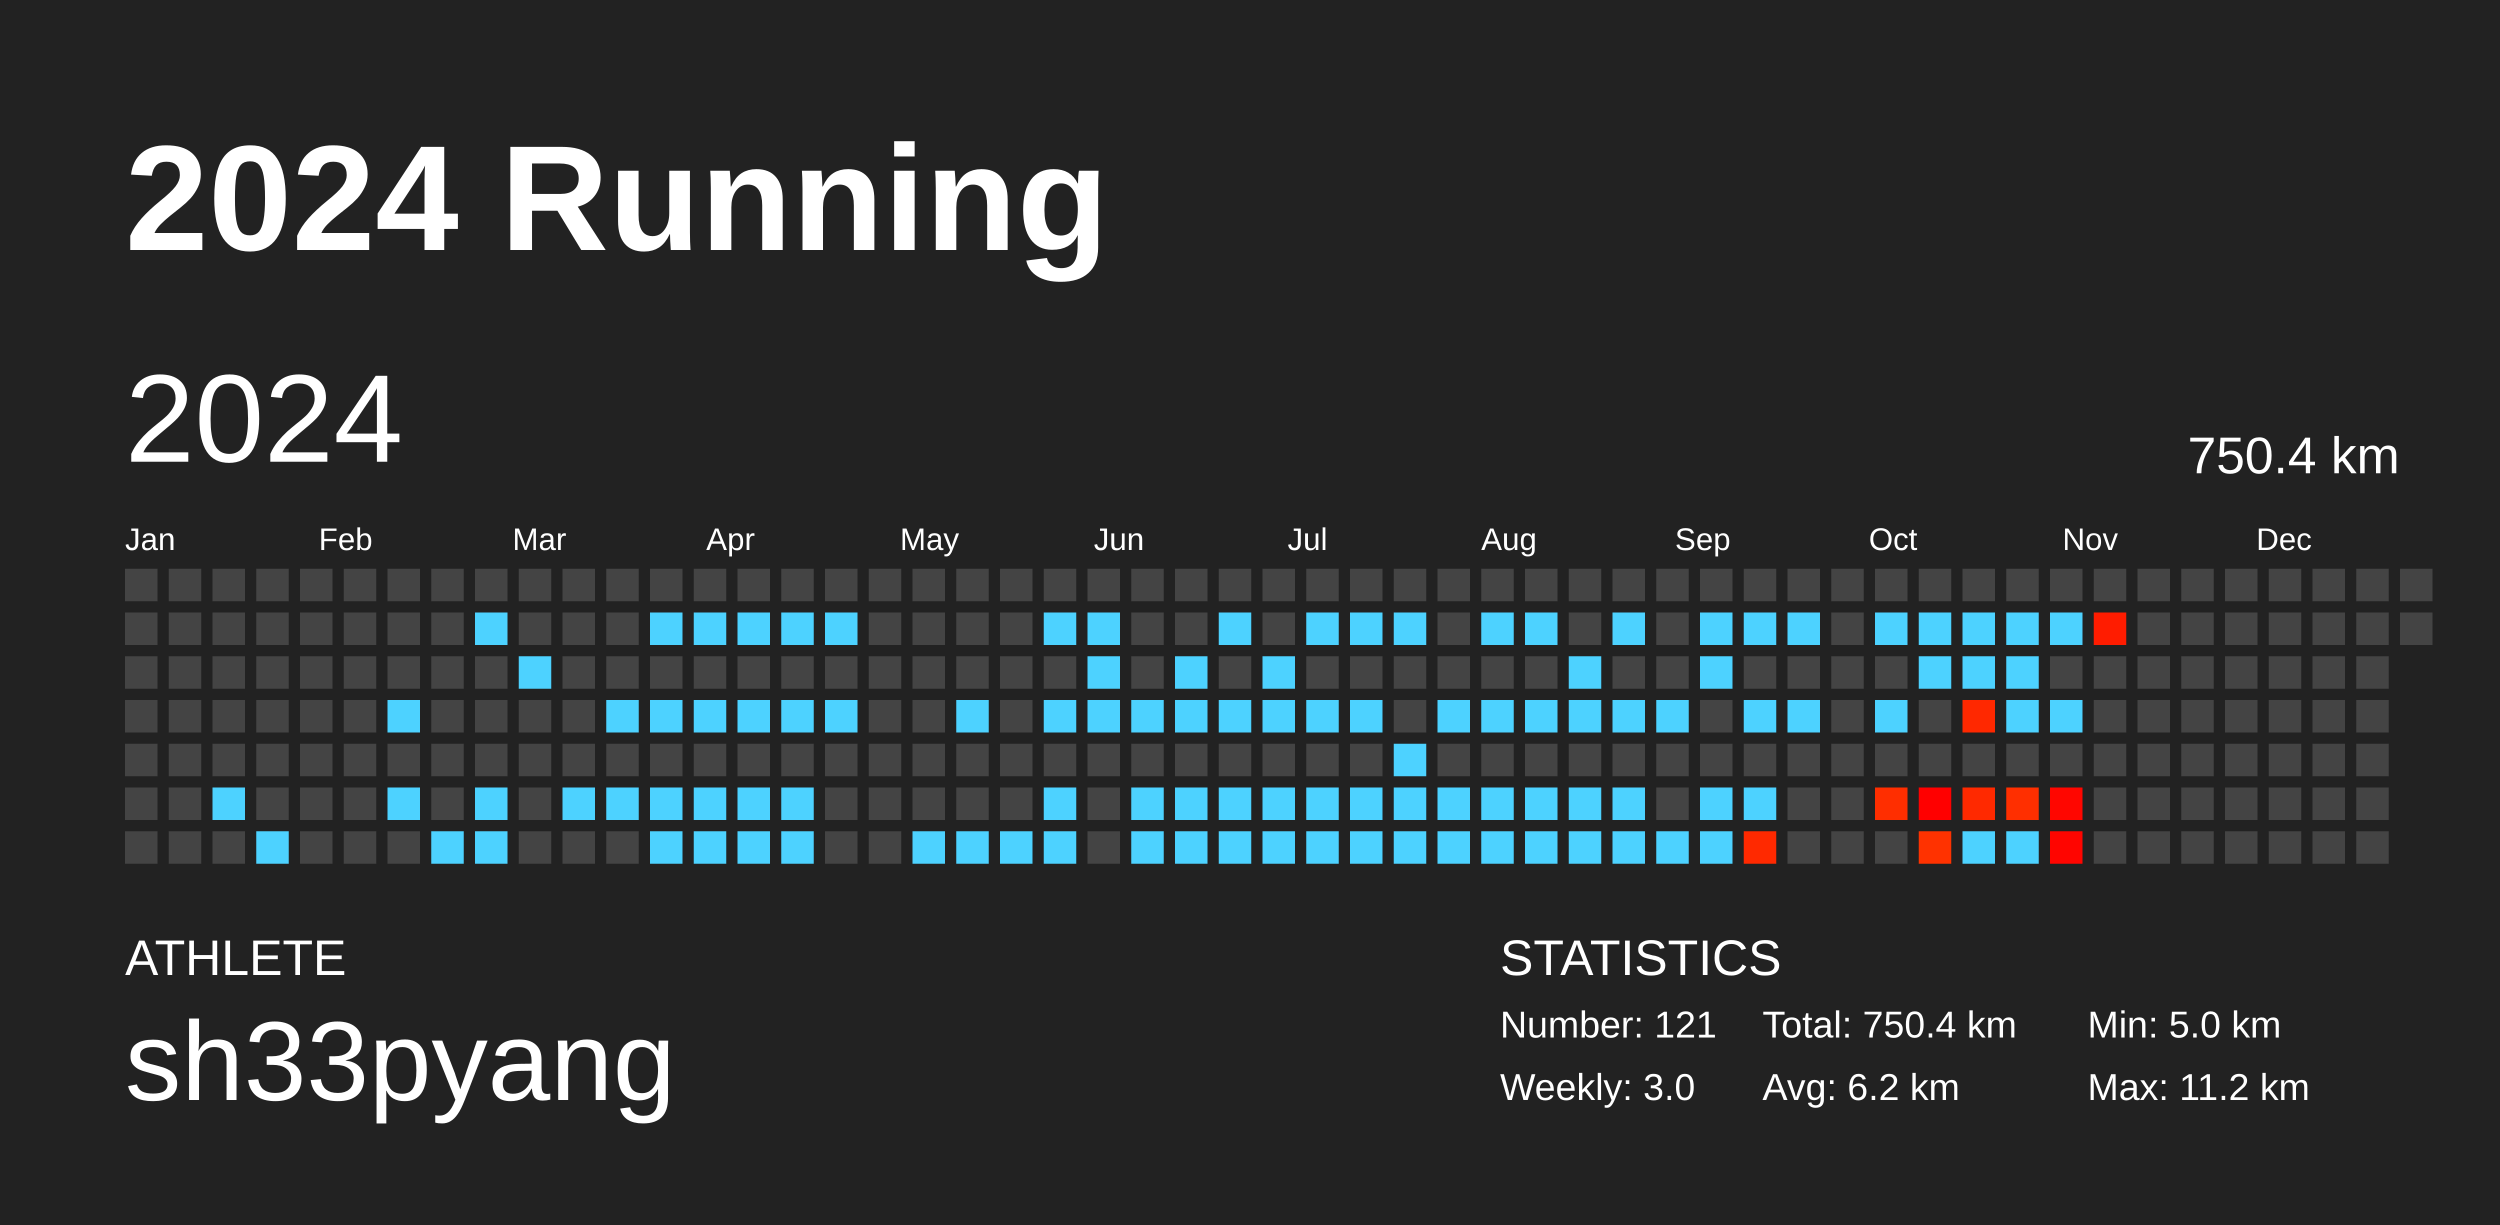
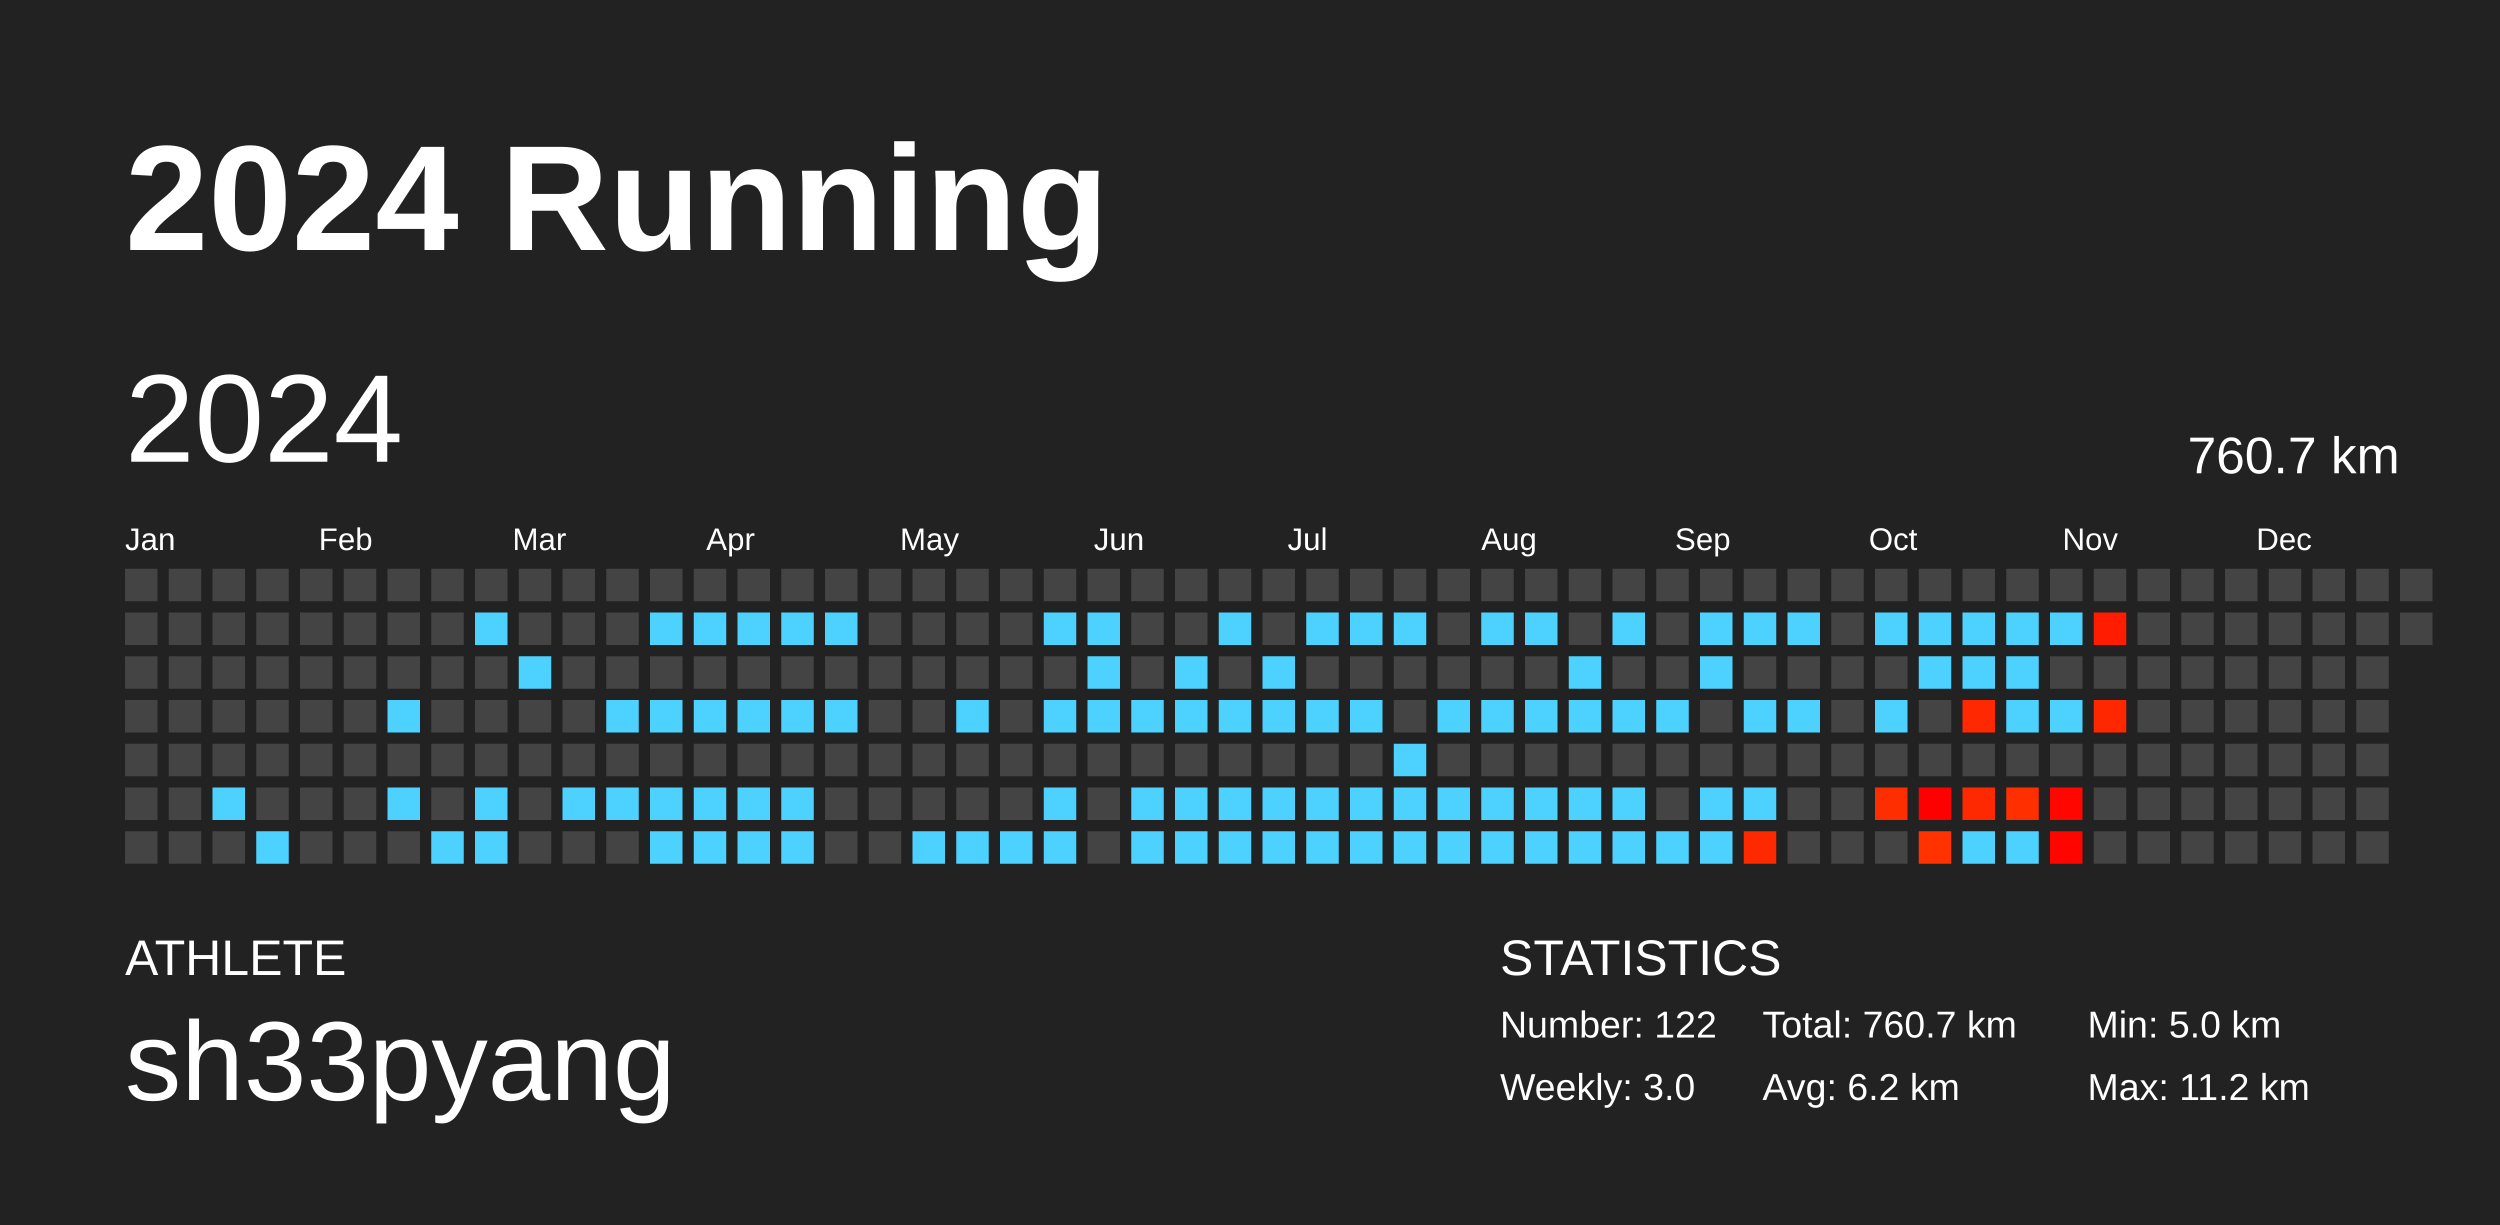
<svg xmlns="http://www.w3.org/2000/svg" baseProfile="full" height="98mm" version="1.1" viewBox="0,0,200,98" width="200mm">
  <defs />
  <rect fill="#222222" height="98" width="200" x="0" y="0" />
  <text fill="#FFFFFF" style="font-size:12px; font-family:Arial; font-weight:bold;" x="10" y="20">2024 Running</text>
  <text fill="#FFFFFF" style="font-size:4px; font-family:Arial" x="10" y="78">ATHLETE</text>
  <text fill="#FFFFFF" style="font-size:9px; font-family:Arial" x="10" y="88">sh33pyang</text>
  <text fill="#FFFFFF" style="font-size:4px; font-family:Arial" x="120" y="78">STATISTICS</text>
-   <text fill="#FFFFFF" style="font-size:3px; font-family:Arial" x="120" y="83">Number: 121</text>
+   <text fill="#FFFFFF" style="font-size:3px; font-family:Arial" x="120" y="83">Number: 122</text>
  <text fill="#FFFFFF" style="font-size:3px; font-family:Arial" x="120" y="88">Weekly: 3.0</text>
-   <text fill="#FFFFFF" style="font-size:3px; font-family:Arial" x="141" y="83">Total: 750.4 km</text>
+   <text fill="#FFFFFF" style="font-size:3px; font-family:Arial" x="141" y="83">Total: 760.7 km</text>
  <text fill="#FFFFFF" style="font-size:3px; font-family:Arial" x="141" y="88">Avg: 6.2 km</text>
  <text fill="#FFFFFF" style="font-size:3px; font-family:Arial" x="167" y="83">Min: 5.0 km</text>
  <text fill="#FFFFFF" style="font-size:3px; font-family:Arial" x="167" y="88">Max: 11.2 km</text>
  <text dominant-baseline="hanging" fill="#FFFFFF" style="font-size:10.0px; font-family:Arial;" x="10" y="30">2024</text>
-   <text dominant-baseline="hanging" fill="#FFFFFF" style="font-size:4.125px; font-family:Arial;" x="175" y="35">750.4 km</text>
+   <text dominant-baseline="hanging" fill="#FFFFFF" style="font-size:4.125px; font-family:Arial;" x="175" y="35">760.7 km</text>
  <text fill="#FFFFFF" style="font-size:2.5px; font-family:Arial" x="10.0" y="44">Jan</text>
  <text fill="#FFFFFF" style="font-size:2.5px; font-family:Arial" x="25.5" y="44">Feb</text>
  <text fill="#FFFFFF" style="font-size:2.5px; font-family:Arial" x="41.0" y="44">Mar</text>
  <text fill="#FFFFFF" style="font-size:2.5px; font-family:Arial" x="56.5" y="44">Apr</text>
  <text fill="#FFFFFF" style="font-size:2.5px; font-family:Arial" x="72.0" y="44">May</text>
  <text fill="#FFFFFF" style="font-size:2.5px; font-family:Arial" x="87.5" y="44">Jun</text>
  <text fill="#FFFFFF" style="font-size:2.5px; font-family:Arial" x="103.0" y="44">Jul</text>
  <text fill="#FFFFFF" style="font-size:2.5px; font-family:Arial" x="118.5" y="44">Aug</text>
  <text fill="#FFFFFF" style="font-size:2.5px; font-family:Arial" x="134.0" y="44">Sep</text>
  <text fill="#FFFFFF" style="font-size:2.5px; font-family:Arial" x="149.5" y="44">Oct</text>
  <text fill="#FFFFFF" style="font-size:2.5px; font-family:Arial" x="165.0" y="44">Nov</text>
  <text fill="#FFFFFF" style="font-size:2.5px; font-family:Arial" x="180.5" y="44">Dec</text>
  <rect fill="#444444" height="2.6" width="2.6" x="10.0" y="45.5" />
  <rect fill="#444444" height="2.6" width="2.6" x="10.0" y="49.0" />
  <rect fill="#444444" height="2.6" width="2.6" x="10.0" y="52.5" />
  <rect fill="#444444" height="2.6" width="2.6" x="10.0" y="56.0" />
  <rect fill="#444444" height="2.6" width="2.6" x="10.0" y="59.5" />
  <rect fill="#444444" height="2.6" width="2.6" x="10.0" y="63.0" />
  <rect fill="#444444" height="2.6" width="2.6" x="10.0" y="66.5" />
  <rect fill="#444444" height="2.6" width="2.6" x="13.5" y="45.5" />
  <rect fill="#444444" height="2.6" width="2.6" x="13.5" y="49.0" />
  <rect fill="#444444" height="2.6" width="2.6" x="13.5" y="52.5" />
  <rect fill="#444444" height="2.6" width="2.6" x="13.5" y="56.0" />
  <rect fill="#444444" height="2.6" width="2.6" x="13.5" y="59.5" />
  <rect fill="#444444" height="2.6" width="2.6" x="13.5" y="63.0" />
  <rect fill="#444444" height="2.6" width="2.6" x="13.5" y="66.5" />
  <rect fill="#444444" height="2.6" width="2.6" x="17.0" y="45.5" />
  <rect fill="#444444" height="2.6" width="2.6" x="17.0" y="49.0" />
  <rect fill="#444444" height="2.6" width="2.6" x="17.0" y="52.5" />
  <rect fill="#444444" height="2.6" width="2.6" x="17.0" y="56.0" />
  <rect fill="#444444" height="2.6" width="2.6" x="17.0" y="59.5" />
  <rect fill="#4dd2ff" height="2.6" width="2.6" x="17.0" y="63.0" />
  <rect fill="#444444" height="2.6" width="2.6" x="17.0" y="66.5" />
  <rect fill="#444444" height="2.6" width="2.6" x="20.5" y="45.5" />
  <rect fill="#444444" height="2.6" width="2.6" x="20.5" y="49.0" />
  <rect fill="#444444" height="2.6" width="2.6" x="20.5" y="52.5" />
  <rect fill="#444444" height="2.6" width="2.6" x="20.5" y="56.0" />
  <rect fill="#444444" height="2.6" width="2.6" x="20.5" y="59.5" />
  <rect fill="#444444" height="2.6" width="2.6" x="20.5" y="63.0" />
  <rect fill="#4dd2ff" height="2.6" width="2.6" x="20.5" y="66.5" />
  <rect fill="#444444" height="2.6" width="2.6" x="24.0" y="45.5" />
  <rect fill="#444444" height="2.6" width="2.6" x="24.0" y="49.0" />
  <rect fill="#444444" height="2.6" width="2.6" x="24.0" y="52.5" />
  <rect fill="#444444" height="2.6" width="2.6" x="24.0" y="56.0" />
  <rect fill="#444444" height="2.6" width="2.6" x="24.0" y="59.5" />
  <rect fill="#444444" height="2.6" width="2.6" x="24.0" y="63.0" />
  <rect fill="#444444" height="2.6" width="2.6" x="24.0" y="66.5" />
  <rect fill="#444444" height="2.6" width="2.6" x="27.5" y="45.5" />
  <rect fill="#444444" height="2.6" width="2.6" x="27.5" y="49.0" />
  <rect fill="#444444" height="2.6" width="2.6" x="27.5" y="52.5" />
  <rect fill="#444444" height="2.6" width="2.6" x="27.5" y="56.0" />
  <rect fill="#444444" height="2.6" width="2.6" x="27.5" y="59.5" />
  <rect fill="#444444" height="2.6" width="2.6" x="27.5" y="63.0" />
  <rect fill="#444444" height="2.6" width="2.6" x="27.5" y="66.5" />
  <rect fill="#444444" height="2.6" width="2.6" x="31.0" y="45.5" />
  <rect fill="#444444" height="2.6" width="2.6" x="31.0" y="49.0" />
  <rect fill="#444444" height="2.6" width="2.6" x="31.0" y="52.5" />
  <rect fill="#4dd2ff" height="2.6" width="2.6" x="31.0" y="56.0" />
  <rect fill="#444444" height="2.6" width="2.6" x="31.0" y="59.5" />
  <rect fill="#4dd2ff" height="2.6" width="2.6" x="31.0" y="63.0" />
  <rect fill="#444444" height="2.6" width="2.6" x="31.0" y="66.5" />
  <rect fill="#444444" height="2.6" width="2.6" x="34.5" y="45.5" />
  <rect fill="#444444" height="2.6" width="2.6" x="34.5" y="49.0" />
  <rect fill="#444444" height="2.6" width="2.6" x="34.5" y="52.5" />
  <rect fill="#444444" height="2.6" width="2.6" x="34.5" y="56.0" />
  <rect fill="#444444" height="2.6" width="2.6" x="34.5" y="59.5" />
  <rect fill="#444444" height="2.6" width="2.6" x="34.5" y="63.0" />
  <rect fill="#4dd2ff" height="2.6" width="2.6" x="34.5" y="66.5" />
  <rect fill="#444444" height="2.6" width="2.6" x="38.0" y="45.5" />
  <rect fill="#4dd2ff" height="2.6" width="2.6" x="38.0" y="49.0" />
  <rect fill="#444444" height="2.6" width="2.6" x="38.0" y="52.5" />
  <rect fill="#444444" height="2.6" width="2.6" x="38.0" y="56.0" />
  <rect fill="#444444" height="2.6" width="2.6" x="38.0" y="59.5" />
  <rect fill="#4dd2ff" height="2.6" width="2.6" x="38.0" y="63.0" />
  <rect fill="#4dd2ff" height="2.6" width="2.6" x="38.0" y="66.5" />
  <rect fill="#444444" height="2.6" width="2.6" x="41.5" y="45.5" />
  <rect fill="#444444" height="2.6" width="2.6" x="41.5" y="49.0" />
  <rect fill="#4dd2ff" height="2.6" width="2.6" x="41.5" y="52.5" />
  <rect fill="#444444" height="2.6" width="2.6" x="41.5" y="56.0" />
  <rect fill="#444444" height="2.6" width="2.6" x="41.5" y="59.5" />
  <rect fill="#444444" height="2.6" width="2.6" x="41.5" y="63.0" />
  <rect fill="#444444" height="2.6" width="2.6" x="41.5" y="66.5" />
  <rect fill="#444444" height="2.6" width="2.6" x="45.0" y="45.5" />
  <rect fill="#444444" height="2.6" width="2.6" x="45.0" y="49.0" />
  <rect fill="#444444" height="2.6" width="2.6" x="45.0" y="52.5" />
  <rect fill="#444444" height="2.6" width="2.6" x="45.0" y="56.0" />
  <rect fill="#444444" height="2.6" width="2.6" x="45.0" y="59.5" />
  <rect fill="#4dd2ff" height="2.6" width="2.6" x="45.0" y="63.0" />
  <rect fill="#444444" height="2.6" width="2.6" x="45.0" y="66.5" />
  <rect fill="#444444" height="2.6" width="2.6" x="48.5" y="45.5" />
  <rect fill="#444444" height="2.6" width="2.6" x="48.5" y="49.0" />
  <rect fill="#444444" height="2.6" width="2.6" x="48.5" y="52.5" />
  <rect fill="#4dd2ff" height="2.6" width="2.6" x="48.5" y="56.0" />
  <rect fill="#444444" height="2.6" width="2.6" x="48.5" y="59.5" />
  <rect fill="#4dd2ff" height="2.6" width="2.6" x="48.5" y="63.0" />
  <rect fill="#444444" height="2.6" width="2.6" x="48.5" y="66.5" />
  <rect fill="#444444" height="2.6" width="2.6" x="52.0" y="45.5" />
  <rect fill="#4dd2ff" height="2.6" width="2.6" x="52.0" y="49.0" />
  <rect fill="#444444" height="2.6" width="2.6" x="52.0" y="52.5" />
  <rect fill="#4dd2ff" height="2.6" width="2.6" x="52.0" y="56.0" />
  <rect fill="#444444" height="2.6" width="2.6" x="52.0" y="59.5" />
  <rect fill="#4dd2ff" height="2.6" width="2.6" x="52.0" y="63.0" />
  <rect fill="#4dd2ff" height="2.6" width="2.6" x="52.0" y="66.5" />
  <rect fill="#444444" height="2.6" width="2.6" x="55.5" y="45.5" />
  <rect fill="#4dd2ff" height="2.6" width="2.6" x="55.5" y="49.0" />
  <rect fill="#444444" height="2.6" width="2.6" x="55.5" y="52.5" />
  <rect fill="#4dd2ff" height="2.6" width="2.6" x="55.5" y="56.0" />
  <rect fill="#444444" height="2.6" width="2.6" x="55.5" y="59.5" />
  <rect fill="#4dd2ff" height="2.6" width="2.6" x="55.5" y="63.0" />
  <rect fill="#4dd2ff" height="2.6" width="2.6" x="55.5" y="66.5" />
  <rect fill="#444444" height="2.6" width="2.6" x="59.0" y="45.5" />
  <rect fill="#4dd2ff" height="2.6" width="2.6" x="59.0" y="49.0" />
  <rect fill="#444444" height="2.6" width="2.6" x="59.0" y="52.5" />
  <rect fill="#4dd2ff" height="2.6" width="2.6" x="59.0" y="56.0" />
  <rect fill="#444444" height="2.6" width="2.6" x="59.0" y="59.5" />
  <rect fill="#4dd2ff" height="2.6" width="2.6" x="59.0" y="63.0" />
  <rect fill="#4dd2ff" height="2.6" width="2.6" x="59.0" y="66.5" />
  <rect fill="#444444" height="2.6" width="2.6" x="62.5" y="45.5" />
  <rect fill="#4dd2ff" height="2.6" width="2.6" x="62.5" y="49.0" />
  <rect fill="#444444" height="2.6" width="2.6" x="62.5" y="52.5" />
  <rect fill="#4dd2ff" height="2.6" width="2.6" x="62.5" y="56.0" />
  <rect fill="#444444" height="2.6" width="2.6" x="62.5" y="59.5" />
  <rect fill="#4dd2ff" height="2.6" width="2.6" x="62.5" y="63.0" />
  <rect fill="#4dd2ff" height="2.6" width="2.6" x="62.5" y="66.5" />
  <rect fill="#444444" height="2.6" width="2.6" x="66.0" y="45.5" />
  <rect fill="#4dd2ff" height="2.6" width="2.6" x="66.0" y="49.0" />
  <rect fill="#444444" height="2.6" width="2.6" x="66.0" y="52.5" />
  <rect fill="#4dd2ff" height="2.6" width="2.6" x="66.0" y="56.0" />
  <rect fill="#444444" height="2.6" width="2.6" x="66.0" y="59.5" />
  <rect fill="#444444" height="2.6" width="2.6" x="66.0" y="63.0" />
  <rect fill="#444444" height="2.6" width="2.6" x="66.0" y="66.5" />
  <rect fill="#444444" height="2.6" width="2.6" x="69.5" y="45.5" />
  <rect fill="#444444" height="2.6" width="2.6" x="69.5" y="49.0" />
  <rect fill="#444444" height="2.6" width="2.6" x="69.5" y="52.5" />
  <rect fill="#444444" height="2.6" width="2.6" x="69.5" y="56.0" />
  <rect fill="#444444" height="2.6" width="2.6" x="69.5" y="59.5" />
  <rect fill="#444444" height="2.6" width="2.6" x="69.5" y="63.0" />
  <rect fill="#444444" height="2.6" width="2.6" x="69.5" y="66.5" />
  <rect fill="#444444" height="2.6" width="2.6" x="73.0" y="45.5" />
  <rect fill="#444444" height="2.6" width="2.6" x="73.0" y="49.0" />
  <rect fill="#444444" height="2.6" width="2.6" x="73.0" y="52.5" />
  <rect fill="#444444" height="2.6" width="2.6" x="73.0" y="56.0" />
  <rect fill="#444444" height="2.6" width="2.6" x="73.0" y="59.5" />
  <rect fill="#444444" height="2.6" width="2.6" x="73.0" y="63.0" />
  <rect fill="#4dd2ff" height="2.6" width="2.6" x="73.0" y="66.5" />
  <rect fill="#444444" height="2.6" width="2.6" x="76.5" y="45.5" />
  <rect fill="#444444" height="2.6" width="2.6" x="76.5" y="49.0" />
  <rect fill="#444444" height="2.6" width="2.6" x="76.5" y="52.5" />
  <rect fill="#4dd2ff" height="2.6" width="2.6" x="76.5" y="56.0" />
  <rect fill="#444444" height="2.6" width="2.6" x="76.5" y="59.5" />
  <rect fill="#444444" height="2.6" width="2.6" x="76.5" y="63.0" />
  <rect fill="#4dd2ff" height="2.6" width="2.6" x="76.5" y="66.5" />
  <rect fill="#444444" height="2.6" width="2.6" x="80.0" y="45.5" />
  <rect fill="#444444" height="2.6" width="2.6" x="80.0" y="49.0" />
  <rect fill="#444444" height="2.6" width="2.6" x="80.0" y="52.5" />
  <rect fill="#444444" height="2.6" width="2.6" x="80.0" y="56.0" />
  <rect fill="#444444" height="2.6" width="2.6" x="80.0" y="59.5" />
  <rect fill="#444444" height="2.6" width="2.6" x="80.0" y="63.0" />
  <rect fill="#4dd2ff" height="2.6" width="2.6" x="80.0" y="66.5" />
  <rect fill="#444444" height="2.6" width="2.6" x="83.5" y="45.5" />
  <rect fill="#4dd2ff" height="2.6" width="2.6" x="83.5" y="49.0" />
  <rect fill="#444444" height="2.6" width="2.6" x="83.5" y="52.5" />
  <rect fill="#4dd2ff" height="2.6" width="2.6" x="83.5" y="56.0" />
  <rect fill="#444444" height="2.6" width="2.6" x="83.5" y="59.5" />
  <rect fill="#4dd2ff" height="2.6" width="2.6" x="83.5" y="63.0" />
  <rect fill="#4dd2ff" height="2.6" width="2.6" x="83.5" y="66.5" />
  <rect fill="#444444" height="2.6" width="2.6" x="87.0" y="45.5" />
  <rect fill="#4dd2ff" height="2.6" width="2.6" x="87.0" y="49.0" />
  <rect fill="#4dd2ff" height="2.6" width="2.6" x="87.0" y="52.5" />
  <rect fill="#4dd2ff" height="2.6" width="2.6" x="87.0" y="56.0" />
  <rect fill="#444444" height="2.6" width="2.6" x="87.0" y="59.5" />
  <rect fill="#444444" height="2.6" width="2.6" x="87.0" y="63.0" />
  <rect fill="#444444" height="2.6" width="2.6" x="87.0" y="66.5" />
  <rect fill="#444444" height="2.6" width="2.6" x="90.5" y="45.5" />
  <rect fill="#444444" height="2.6" width="2.6" x="90.5" y="49.0" />
  <rect fill="#444444" height="2.6" width="2.6" x="90.5" y="52.5" />
  <rect fill="#4dd2ff" height="2.6" width="2.6" x="90.5" y="56.0" />
  <rect fill="#444444" height="2.6" width="2.6" x="90.5" y="59.5" />
  <rect fill="#4dd2ff" height="2.6" width="2.6" x="90.5" y="63.0" />
  <rect fill="#4dd2ff" height="2.6" width="2.6" x="90.5" y="66.5" />
  <rect fill="#444444" height="2.6" width="2.6" x="94.0" y="45.5" />
  <rect fill="#444444" height="2.6" width="2.6" x="94.0" y="49.0" />
  <rect fill="#4dd2ff" height="2.6" width="2.6" x="94.0" y="52.5" />
  <rect fill="#4dd2ff" height="2.6" width="2.6" x="94.0" y="56.0" />
  <rect fill="#444444" height="2.6" width="2.6" x="94.0" y="59.5" />
  <rect fill="#4dd2ff" height="2.6" width="2.6" x="94.0" y="63.0" />
  <rect fill="#4dd2ff" height="2.6" width="2.6" x="94.0" y="66.5" />
  <rect fill="#444444" height="2.6" width="2.6" x="97.5" y="45.5" />
  <rect fill="#4dd2ff" height="2.6" width="2.6" x="97.5" y="49.0" />
  <rect fill="#444444" height="2.6" width="2.6" x="97.5" y="52.5" />
  <rect fill="#4dd2ff" height="2.6" width="2.6" x="97.5" y="56.0" />
  <rect fill="#444444" height="2.6" width="2.6" x="97.5" y="59.5" />
  <rect fill="#4dd2ff" height="2.6" width="2.6" x="97.5" y="63.0" />
  <rect fill="#4dd2ff" height="2.6" width="2.6" x="97.5" y="66.5" />
  <rect fill="#444444" height="2.6" width="2.6" x="101.0" y="45.5" />
  <rect fill="#444444" height="2.6" width="2.6" x="101.0" y="49.0" />
  <rect fill="#4dd2ff" height="2.6" width="2.6" x="101.0" y="52.5" />
  <rect fill="#4dd2ff" height="2.6" width="2.6" x="101.0" y="56.0" />
  <rect fill="#444444" height="2.6" width="2.6" x="101.0" y="59.5" />
  <rect fill="#4dd2ff" height="2.6" width="2.6" x="101.0" y="63.0" />
  <rect fill="#4dd2ff" height="2.6" width="2.6" x="101.0" y="66.5" />
  <rect fill="#444444" height="2.6" width="2.6" x="104.5" y="45.5" />
  <rect fill="#4dd2ff" height="2.6" width="2.6" x="104.5" y="49.0" />
  <rect fill="#444444" height="2.6" width="2.6" x="104.5" y="52.5" />
  <rect fill="#4dd2ff" height="2.6" width="2.6" x="104.5" y="56.0" />
  <rect fill="#444444" height="2.6" width="2.6" x="104.5" y="59.5" />
  <rect fill="#4dd2ff" height="2.6" width="2.6" x="104.5" y="63.0" />
  <rect fill="#4dd2ff" height="2.6" width="2.6" x="104.5" y="66.5" />
  <rect fill="#444444" height="2.6" width="2.6" x="108.0" y="45.5" />
  <rect fill="#4dd2ff" height="2.6" width="2.6" x="108.0" y="49.0" />
  <rect fill="#444444" height="2.6" width="2.6" x="108.0" y="52.5" />
  <rect fill="#4dd2ff" height="2.6" width="2.6" x="108.0" y="56.0" />
  <rect fill="#444444" height="2.6" width="2.6" x="108.0" y="59.5" />
  <rect fill="#4dd2ff" height="2.6" width="2.6" x="108.0" y="63.0" />
  <rect fill="#4dd2ff" height="2.6" width="2.6" x="108.0" y="66.5" />
  <rect fill="#444444" height="2.6" width="2.6" x="111.5" y="45.5" />
  <rect fill="#4dd2ff" height="2.6" width="2.6" x="111.5" y="49.0" />
  <rect fill="#444444" height="2.6" width="2.6" x="111.5" y="52.5" />
  <rect fill="#444444" height="2.6" width="2.6" x="111.5" y="56.0" />
  <rect fill="#4dd2ff" height="2.6" width="2.6" x="111.5" y="59.5" />
  <rect fill="#4dd2ff" height="2.6" width="2.6" x="111.5" y="63.0" />
  <rect fill="#4dd2ff" height="2.6" width="2.6" x="111.5" y="66.5" />
  <rect fill="#444444" height="2.6" width="2.6" x="115.0" y="45.5" />
  <rect fill="#444444" height="2.6" width="2.6" x="115.0" y="49.0" />
  <rect fill="#444444" height="2.6" width="2.6" x="115.0" y="52.5" />
  <rect fill="#4dd2ff" height="2.6" width="2.6" x="115.0" y="56.0" />
  <rect fill="#444444" height="2.6" width="2.6" x="115.0" y="59.5" />
  <rect fill="#4dd2ff" height="2.6" width="2.6" x="115.0" y="63.0" />
  <rect fill="#4dd2ff" height="2.6" width="2.6" x="115.0" y="66.5" />
  <rect fill="#444444" height="2.6" width="2.6" x="118.5" y="45.5" />
  <rect fill="#4dd2ff" height="2.6" width="2.6" x="118.5" y="49.0" />
  <rect fill="#444444" height="2.6" width="2.6" x="118.5" y="52.5" />
  <rect fill="#4dd2ff" height="2.6" width="2.6" x="118.5" y="56.0" />
  <rect fill="#444444" height="2.6" width="2.6" x="118.5" y="59.5" />
  <rect fill="#4dd2ff" height="2.6" width="2.6" x="118.5" y="63.0" />
  <rect fill="#4dd2ff" height="2.6" width="2.6" x="118.5" y="66.5" />
  <rect fill="#444444" height="2.6" width="2.6" x="122.0" y="45.5" />
  <rect fill="#4dd2ff" height="2.6" width="2.6" x="122.0" y="49.0" />
  <rect fill="#444444" height="2.6" width="2.6" x="122.0" y="52.5" />
  <rect fill="#4dd2ff" height="2.6" width="2.6" x="122.0" y="56.0" />
  <rect fill="#444444" height="2.6" width="2.6" x="122.0" y="59.5" />
  <rect fill="#4dd2ff" height="2.6" width="2.6" x="122.0" y="63.0" />
  <rect fill="#4dd2ff" height="2.6" width="2.6" x="122.0" y="66.5" />
  <rect fill="#444444" height="2.6" width="2.6" x="125.5" y="45.5" />
  <rect fill="#444444" height="2.6" width="2.6" x="125.5" y="49.0" />
  <rect fill="#4dd2ff" height="2.6" width="2.6" x="125.5" y="52.5" />
  <rect fill="#4dd2ff" height="2.6" width="2.6" x="125.5" y="56.0" />
  <rect fill="#444444" height="2.6" width="2.6" x="125.5" y="59.5" />
  <rect fill="#4dd2ff" height="2.6" width="2.6" x="125.5" y="63.0" />
  <rect fill="#4dd2ff" height="2.6" width="2.6" x="125.5" y="66.5" />
  <rect fill="#444444" height="2.6" width="2.6" x="129.0" y="45.5" />
  <rect fill="#4dd2ff" height="2.6" width="2.6" x="129.0" y="49.0" />
  <rect fill="#444444" height="2.6" width="2.6" x="129.0" y="52.5" />
  <rect fill="#4dd2ff" height="2.6" width="2.6" x="129.0" y="56.0" />
  <rect fill="#444444" height="2.6" width="2.6" x="129.0" y="59.5" />
  <rect fill="#4dd2ff" height="2.6" width="2.6" x="129.0" y="63.0" />
  <rect fill="#4dd2ff" height="2.6" width="2.6" x="129.0" y="66.5" />
  <rect fill="#444444" height="2.6" width="2.6" x="132.5" y="45.5" />
  <rect fill="#444444" height="2.6" width="2.6" x="132.5" y="49.0" />
  <rect fill="#444444" height="2.6" width="2.6" x="132.5" y="52.5" />
  <rect fill="#4dd2ff" height="2.6" width="2.6" x="132.5" y="56.0" />
  <rect fill="#444444" height="2.6" width="2.6" x="132.5" y="59.5" />
  <rect fill="#444444" height="2.6" width="2.6" x="132.5" y="63.0" />
  <rect fill="#4dd2ff" height="2.6" width="2.6" x="132.5" y="66.5" />
  <rect fill="#444444" height="2.6" width="2.6" x="136.0" y="45.5" />
  <rect fill="#4dd2ff" height="2.6" width="2.6" x="136.0" y="49.0" />
  <rect fill="#4dd2ff" height="2.6" width="2.6" x="136.0" y="52.5" />
  <rect fill="#444444" height="2.6" width="2.6" x="136.0" y="56.0" />
  <rect fill="#444444" height="2.6" width="2.6" x="136.0" y="59.5" />
  <rect fill="#4dd2ff" height="2.6" width="2.6" x="136.0" y="63.0" />
  <rect fill="#4dd2ff" height="2.6" width="2.6" x="136.0" y="66.5" />
  <rect fill="#444444" height="2.6" width="2.6" x="139.5" y="45.5" />
  <rect fill="#4dd2ff" height="2.6" width="2.6" x="139.5" y="49.0" />
  <rect fill="#444444" height="2.6" width="2.6" x="139.5" y="52.5" />
  <rect fill="#4dd2ff" height="2.6" width="2.6" x="139.5" y="56.0" />
  <rect fill="#444444" height="2.6" width="2.6" x="139.5" y="59.5" />
  <rect fill="#4dd2ff" height="2.6" width="2.6" x="139.5" y="63.0" />
  <rect fill="#ff2900" height="2.6" width="2.6" x="139.5" y="66.5" />
  <rect fill="#444444" height="2.6" width="2.6" x="143.0" y="45.5" />
  <rect fill="#4dd2ff" height="2.6" width="2.6" x="143.0" y="49.0" />
  <rect fill="#444444" height="2.6" width="2.6" x="143.0" y="52.5" />
  <rect fill="#4dd2ff" height="2.6" width="2.6" x="143.0" y="56.0" />
  <rect fill="#444444" height="2.6" width="2.6" x="143.0" y="59.5" />
  <rect fill="#444444" height="2.6" width="2.6" x="143.0" y="63.0" />
  <rect fill="#444444" height="2.6" width="2.6" x="143.0" y="66.5" />
  <rect fill="#444444" height="2.6" width="2.6" x="146.5" y="45.5" />
  <rect fill="#444444" height="2.6" width="2.6" x="146.5" y="49.0" />
  <rect fill="#444444" height="2.6" width="2.6" x="146.5" y="52.5" />
  <rect fill="#444444" height="2.6" width="2.6" x="146.5" y="56.0" />
  <rect fill="#444444" height="2.6" width="2.6" x="146.5" y="59.5" />
  <rect fill="#444444" height="2.6" width="2.6" x="146.5" y="63.0" />
  <rect fill="#444444" height="2.6" width="2.6" x="146.5" y="66.5" />
  <rect fill="#444444" height="2.6" width="2.6" x="150.0" y="45.5" />
  <rect fill="#4dd2ff" height="2.6" width="2.6" x="150.0" y="49.0" />
  <rect fill="#444444" height="2.6" width="2.6" x="150.0" y="52.5" />
  <rect fill="#4dd2ff" height="2.6" width="2.6" x="150.0" y="56.0" />
  <rect fill="#444444" height="2.6" width="2.6" x="150.0" y="59.5" />
  <rect fill="#ff2e00" height="2.6" width="2.6" x="150.0" y="63.0" />
  <rect fill="#444444" height="2.6" width="2.6" x="150.0" y="66.5" />
  <rect fill="#444444" height="2.6" width="2.6" x="153.5" y="45.5" />
  <rect fill="#4dd2ff" height="2.6" width="2.6" x="153.5" y="49.0" />
  <rect fill="#4dd2ff" height="2.6" width="2.6" x="153.5" y="52.5" />
  <rect fill="#444444" height="2.6" width="2.6" x="153.5" y="56.0" />
  <rect fill="#444444" height="2.6" width="2.6" x="153.5" y="59.5" />
  <rect fill="#ff0000" height="2.6" width="2.6" x="153.5" y="63.0" />
  <rect fill="#ff3200" height="2.6" width="2.6" x="153.5" y="66.5" />
  <rect fill="#444444" height="2.6" width="2.6" x="157.0" y="45.5" />
  <rect fill="#4dd2ff" height="2.6" width="2.6" x="157.0" y="49.0" />
  <rect fill="#4dd2ff" height="2.6" width="2.6" x="157.0" y="52.5" />
  <rect fill="#ff2800" height="2.6" width="2.6" x="157.0" y="56.0" />
  <rect fill="#444444" height="2.6" width="2.6" x="157.0" y="59.5" />
  <rect fill="#ff2900" height="2.6" width="2.6" x="157.0" y="63.0" />
  <rect fill="#4dd2ff" height="2.6" width="2.6" x="157.0" y="66.5" />
  <rect fill="#444444" height="2.6" width="2.6" x="160.5" y="45.5" />
  <rect fill="#4dd2ff" height="2.6" width="2.6" x="160.5" y="49.0" />
  <rect fill="#4dd2ff" height="2.6" width="2.6" x="160.5" y="52.5" />
  <rect fill="#4dd2ff" height="2.6" width="2.6" x="160.5" y="56.0" />
  <rect fill="#444444" height="2.6" width="2.6" x="160.5" y="59.5" />
  <rect fill="#ff2f00" height="2.6" width="2.6" x="160.5" y="63.0" />
  <rect fill="#4dd2ff" height="2.6" width="2.6" x="160.5" y="66.5" />
  <rect fill="#444444" height="2.6" width="2.6" x="164.0" y="45.5" />
  <rect fill="#4dd2ff" height="2.6" width="2.6" x="164.0" y="49.0" />
  <rect fill="#444444" height="2.6" width="2.6" x="164.0" y="52.5" />
  <rect fill="#4dd2ff" height="2.6" width="2.6" x="164.0" y="56.0" />
  <rect fill="#444444" height="2.6" width="2.6" x="164.0" y="59.5" />
  <rect fill="#ff0600" height="2.6" width="2.6" x="164.0" y="63.0" />
  <rect fill="#ff0500" height="2.6" width="2.6" x="164.0" y="66.5" />
  <rect fill="#444444" height="2.6" width="2.6" x="167.5" y="45.5" />
  <rect fill="#ff1c00" height="2.6" width="2.6" x="167.5" y="49.0" />
  <rect fill="#444444" height="2.6" width="2.6" x="167.5" y="52.5" />
-   <rect fill="#444444" height="2.6" width="2.6" x="167.5" y="56.0" />
+   <rect fill="#ff2700" height="2.6" width="2.6" x="167.5" y="56.0" />
  <rect fill="#444444" height="2.6" width="2.6" x="167.5" y="59.5" />
  <rect fill="#444444" height="2.6" width="2.6" x="167.5" y="63.0" />
  <rect fill="#444444" height="2.6" width="2.6" x="167.5" y="66.5" />
  <rect fill="#444444" height="2.6" width="2.6" x="171.0" y="45.5" />
  <rect fill="#444444" height="2.6" width="2.6" x="171.0" y="49.0" />
  <rect fill="#444444" height="2.6" width="2.6" x="171.0" y="52.5" />
  <rect fill="#444444" height="2.6" width="2.6" x="171.0" y="56.0" />
  <rect fill="#444444" height="2.6" width="2.6" x="171.0" y="59.5" />
  <rect fill="#444444" height="2.6" width="2.6" x="171.0" y="63.0" />
  <rect fill="#444444" height="2.6" width="2.6" x="171.0" y="66.5" />
  <rect fill="#444444" height="2.6" width="2.6" x="174.5" y="45.5" />
  <rect fill="#444444" height="2.6" width="2.6" x="174.5" y="49.0" />
  <rect fill="#444444" height="2.6" width="2.6" x="174.5" y="52.5" />
  <rect fill="#444444" height="2.6" width="2.6" x="174.5" y="56.0" />
  <rect fill="#444444" height="2.6" width="2.6" x="174.5" y="59.5" />
  <rect fill="#444444" height="2.6" width="2.6" x="174.5" y="63.0" />
  <rect fill="#444444" height="2.6" width="2.6" x="174.5" y="66.5" />
  <rect fill="#444444" height="2.6" width="2.6" x="178.0" y="45.5" />
  <rect fill="#444444" height="2.6" width="2.6" x="178.0" y="49.0" />
  <rect fill="#444444" height="2.6" width="2.6" x="178.0" y="52.5" />
  <rect fill="#444444" height="2.6" width="2.6" x="178.0" y="56.0" />
  <rect fill="#444444" height="2.6" width="2.6" x="178.0" y="59.5" />
  <rect fill="#444444" height="2.6" width="2.6" x="178.0" y="63.0" />
  <rect fill="#444444" height="2.6" width="2.6" x="178.0" y="66.5" />
  <rect fill="#444444" height="2.6" width="2.6" x="181.5" y="45.5" />
  <rect fill="#444444" height="2.6" width="2.6" x="181.5" y="49.0" />
  <rect fill="#444444" height="2.6" width="2.6" x="181.5" y="52.5" />
  <rect fill="#444444" height="2.6" width="2.6" x="181.5" y="56.0" />
  <rect fill="#444444" height="2.6" width="2.6" x="181.5" y="59.5" />
  <rect fill="#444444" height="2.6" width="2.6" x="181.5" y="63.0" />
  <rect fill="#444444" height="2.6" width="2.6" x="181.5" y="66.5" />
  <rect fill="#444444" height="2.6" width="2.6" x="185.0" y="45.5" />
  <rect fill="#444444" height="2.6" width="2.6" x="185.0" y="49.0" />
  <rect fill="#444444" height="2.6" width="2.6" x="185.0" y="52.5" />
  <rect fill="#444444" height="2.6" width="2.6" x="185.0" y="56.0" />
  <rect fill="#444444" height="2.6" width="2.6" x="185.0" y="59.5" />
  <rect fill="#444444" height="2.6" width="2.6" x="185.0" y="63.0" />
  <rect fill="#444444" height="2.6" width="2.6" x="185.0" y="66.5" />
  <rect fill="#444444" height="2.6" width="2.6" x="188.5" y="45.5" />
  <rect fill="#444444" height="2.6" width="2.6" x="188.5" y="49.0" />
  <rect fill="#444444" height="2.6" width="2.6" x="188.5" y="52.5" />
  <rect fill="#444444" height="2.6" width="2.6" x="188.5" y="56.0" />
  <rect fill="#444444" height="2.6" width="2.6" x="188.5" y="59.5" />
  <rect fill="#444444" height="2.6" width="2.6" x="188.5" y="63.0" />
  <rect fill="#444444" height="2.6" width="2.6" x="188.5" y="66.5" />
  <rect fill="#444444" height="2.6" width="2.6" x="192.0" y="45.5" />
  <rect fill="#444444" height="2.6" width="2.6" x="192.0" y="49.0" />
</svg>
